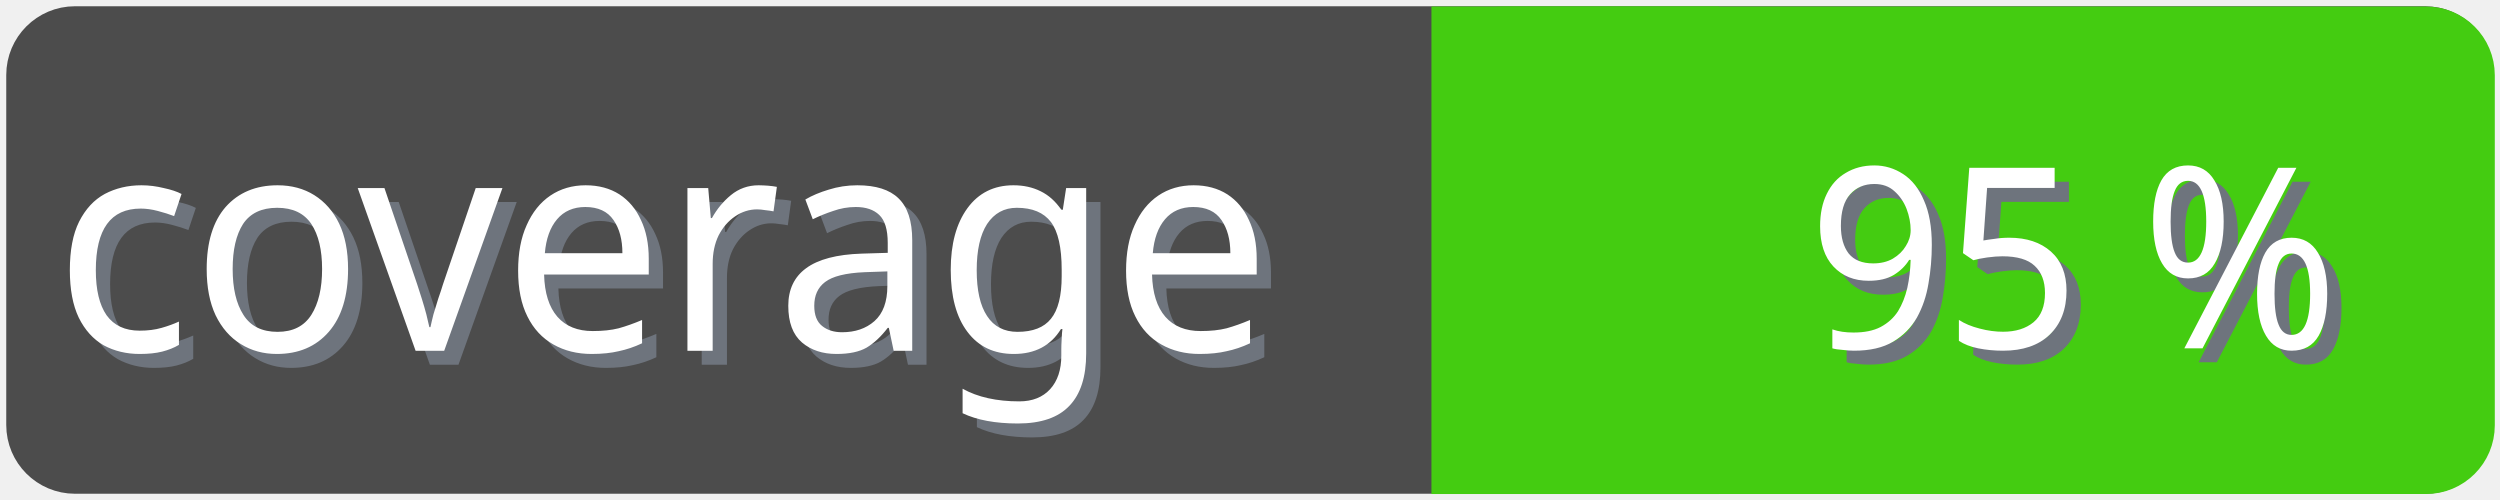
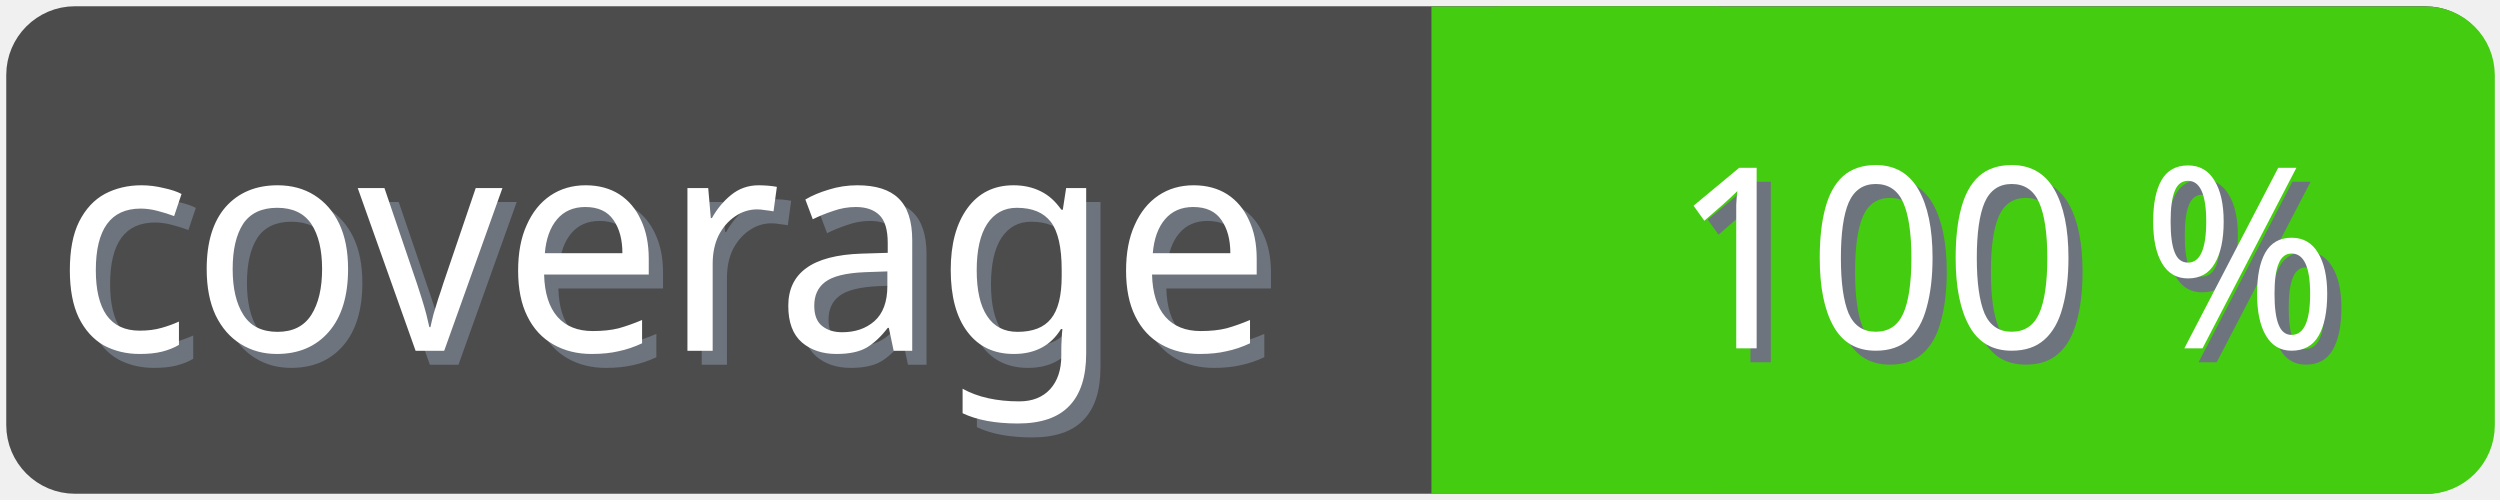
<svg xmlns="http://www.w3.org/2000/svg" width="100" height="20">
  <g>
    <rect fill="none" id="canvas_background" height="22" width="102" y="-1" x="-1" />
  </g>
  <g>
    <rect rx="2" id="svg_1" height="18" width="98" y="1" x="1" stroke-width="1.5" stroke="#4c4c4c" fill="#4c4c4c" />
    <text transform="matrix(0.95, 0, 0, 1.01133, 0.0809801, -0.0237383)" font-weight="normal" xml:space="preserve" text-anchor="start" font-family="'Trebuchet MS', Gadget, sans-serif" font-size="12" id="svg_8" y="14.45" x="2.8" stroke-width="0" stroke="#4c4c4c" fill="#6e747d">coverage</text>
    <text transform="matrix(0.95, 0, 0, 1.01133, 0.0809801, -0.0237383)" font-weight="normal" xml:space="preserve" text-anchor="start" font-family="'Trebuchet MS', Gadget, sans-serif" font-size="12" id="svg_3" y="13.9" x="2.2" stroke-width="0" stroke="#4c4c4c" fill="#ffffff">coverage</text>
    <rect rx="2" id="svg_5" height="18" width="40.905" y="1.011" x="58.137" stroke-width="1.5" stroke="#4c1" fill="#4c1" />
    <rect id="svg_7" height="18" width="10" y="1.011" x="58.008" stroke-width="1.5" stroke="#4c1" fill="#4c1" />
-     <text transform="matrix(0.95, 0, 0, 1.01133, 0.0809801, -0.0237383)" font-weight="normal" xml:space="preserve" text-anchor="end" font-family="'Trebuchet MS', Gadget, sans-serif" font-size="10" id="svg_10" y="14.35" x="99" stroke-width="0" stroke="#4c4c4c" fill="#6e747d">95 %</text>
-     <text transform="matrix(0.95, 0, 0, 1.01133, 0.0809801, -0.0237383)" font-weight="normal" xml:space="preserve" text-anchor="end" font-family="'Trebuchet MS', Gadget, sans-serif" font-size="10" id="svg_9" y="13.8" x="98.4" stroke-width="0" stroke="#4c4c4c" fill="#ffffff">95 %</text>
+     <text transform="matrix(0.95, 0, 0, 1.01133, 0.0809801, -0.0237383)" font-weight="normal" xml:space="preserve" text-anchor="end" font-family="'Trebuchet MS', Gadget, sans-serif" font-size="10" id="svg_10" y="14.35" x="99" stroke-width="0" stroke="#4c4c4c" fill="#6e747d">100 %</text>
+     <text transform="matrix(0.95, 0, 0, 1.01133, 0.0809801, -0.0237383)" font-weight="normal" xml:space="preserve" text-anchor="end" font-family="'Trebuchet MS', Gadget, sans-serif" font-size="10" id="svg_9" y="13.8" x="98.4" stroke-width="0" stroke="#4c4c4c" fill="#ffffff">100 %</text>
  </g>
</svg>
